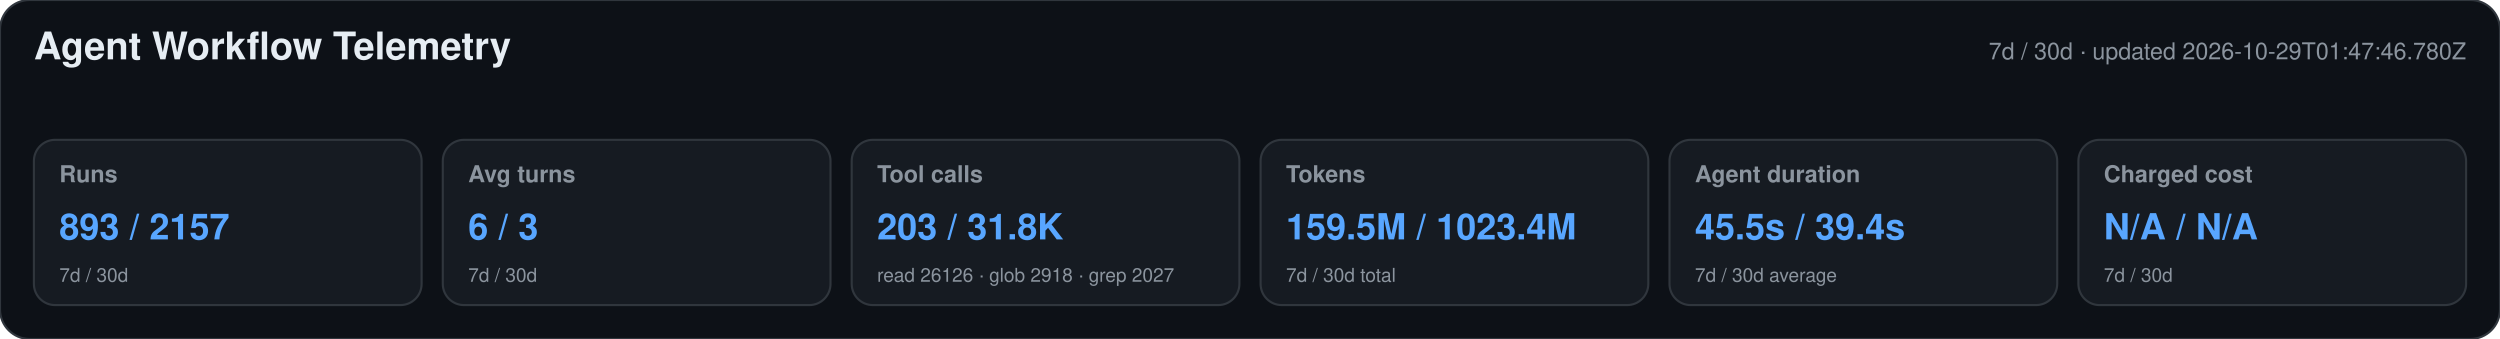
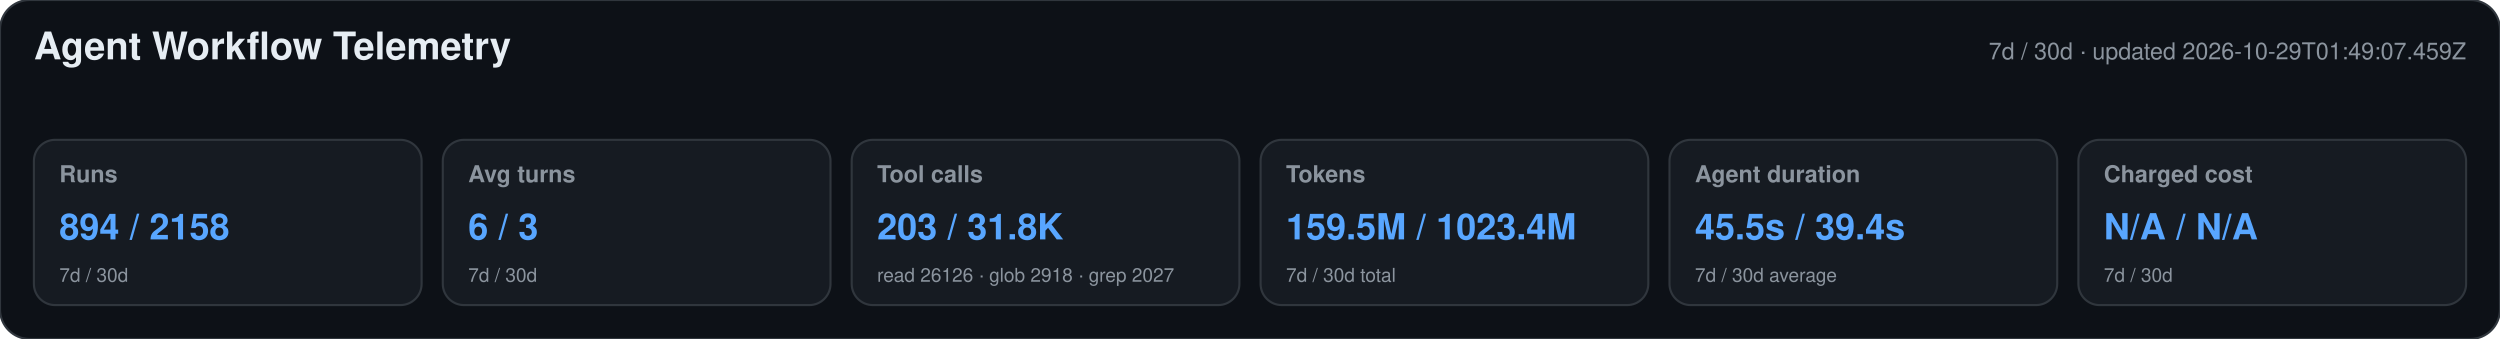
<svg xmlns="http://www.w3.org/2000/svg" width="1180" height="160" viewBox="0 0 1180 160" role="img" aria-labelledby="title desc">
  <style>text{font-family:-apple-system,BlinkMacSystemFont,"Segoe UI",Helvetica,Arial,sans-serif}.heading{font-size:18px;font-weight:650;fill:#e6edf3}.meta,.label,.secondary{fill:#8b949e}.meta,.label{font-size:11px}.label{font-weight:600}.primary{font-size:17px;font-weight:700;fill:#58a6ff}.secondary{font-size:9px}</style>
  <rect width="1180" height="160" rx="14" fill="#0d1117" stroke="#30363d" />
  <text x="16" y="28" class="heading">Agent Workflow Telemetry</text>
-   <text x="1164" y="28" text-anchor="end" class="meta">7d / 30d · updated 2026-10-29T01:47:46.780Z</text>
+   <text x="1164" y="28" text-anchor="end" class="meta">7d / 30d · updated 2026-10-29T01:49:07.459Z</text>
  <g>
    <rect x="16" y="66" width="183" height="78" rx="10" fill="#161b22" stroke="#30363d" />
    <text x="28" y="86" class="label">Runs</text>
-     <text x="28" y="113" class="primary">893 / 2157</text>
+     <text x="28" y="113" class="primary">894 / 2158</text>
    <text x="28" y="133" class="secondary">7d / 30d</text>
  </g>
  <g>
    <rect x="209" y="66" width="183" height="78" rx="10" fill="#161b22" stroke="#30363d" />
    <text x="221" y="86" class="label">Avg turns</text>
    <text x="221" y="113" class="primary">6 / 3</text>
    <text x="221" y="133" class="secondary">7d / 30d</text>
  </g>
  <g>
    <rect x="402" y="66" width="183" height="78" rx="10" fill="#161b22" stroke="#30363d" />
    <text x="414" y="86" class="label">Tool calls</text>
    <text x="414" y="113" class="primary">203 / 31.8K</text>
    <text x="414" y="133" class="secondary">read 26126 · glob 2918 · grep 2027</text>
  </g>
  <g>
    <rect x="595" y="66" width="183" height="78" rx="10" fill="#161b22" stroke="#30363d" />
    <text x="607" y="86" class="label">Tokens</text>
    <text x="607" y="113" class="primary">159.5M / 1023.4M</text>
    <text x="607" y="133" class="secondary">7d / 30d total</text>
  </g>
  <g>
    <rect x="788" y="66" width="183" height="78" rx="10" fill="#161b22" stroke="#30363d" />
    <text x="800" y="86" class="label">Agent duration</text>
    <text x="800" y="113" class="primary">45.5s / 39.4s</text>
    <text x="800" y="133" class="secondary">7d / 30d average</text>
  </g>
  <g>
    <rect x="981" y="66" width="183" height="78" rx="10" fill="#161b22" stroke="#30363d" />
    <text x="993" y="86" class="label">Charged cost</text>
    <text x="993" y="113" class="primary">N/A / N/A</text>
    <text x="993" y="133" class="secondary">7d / 30d</text>
  </g>
</svg>
